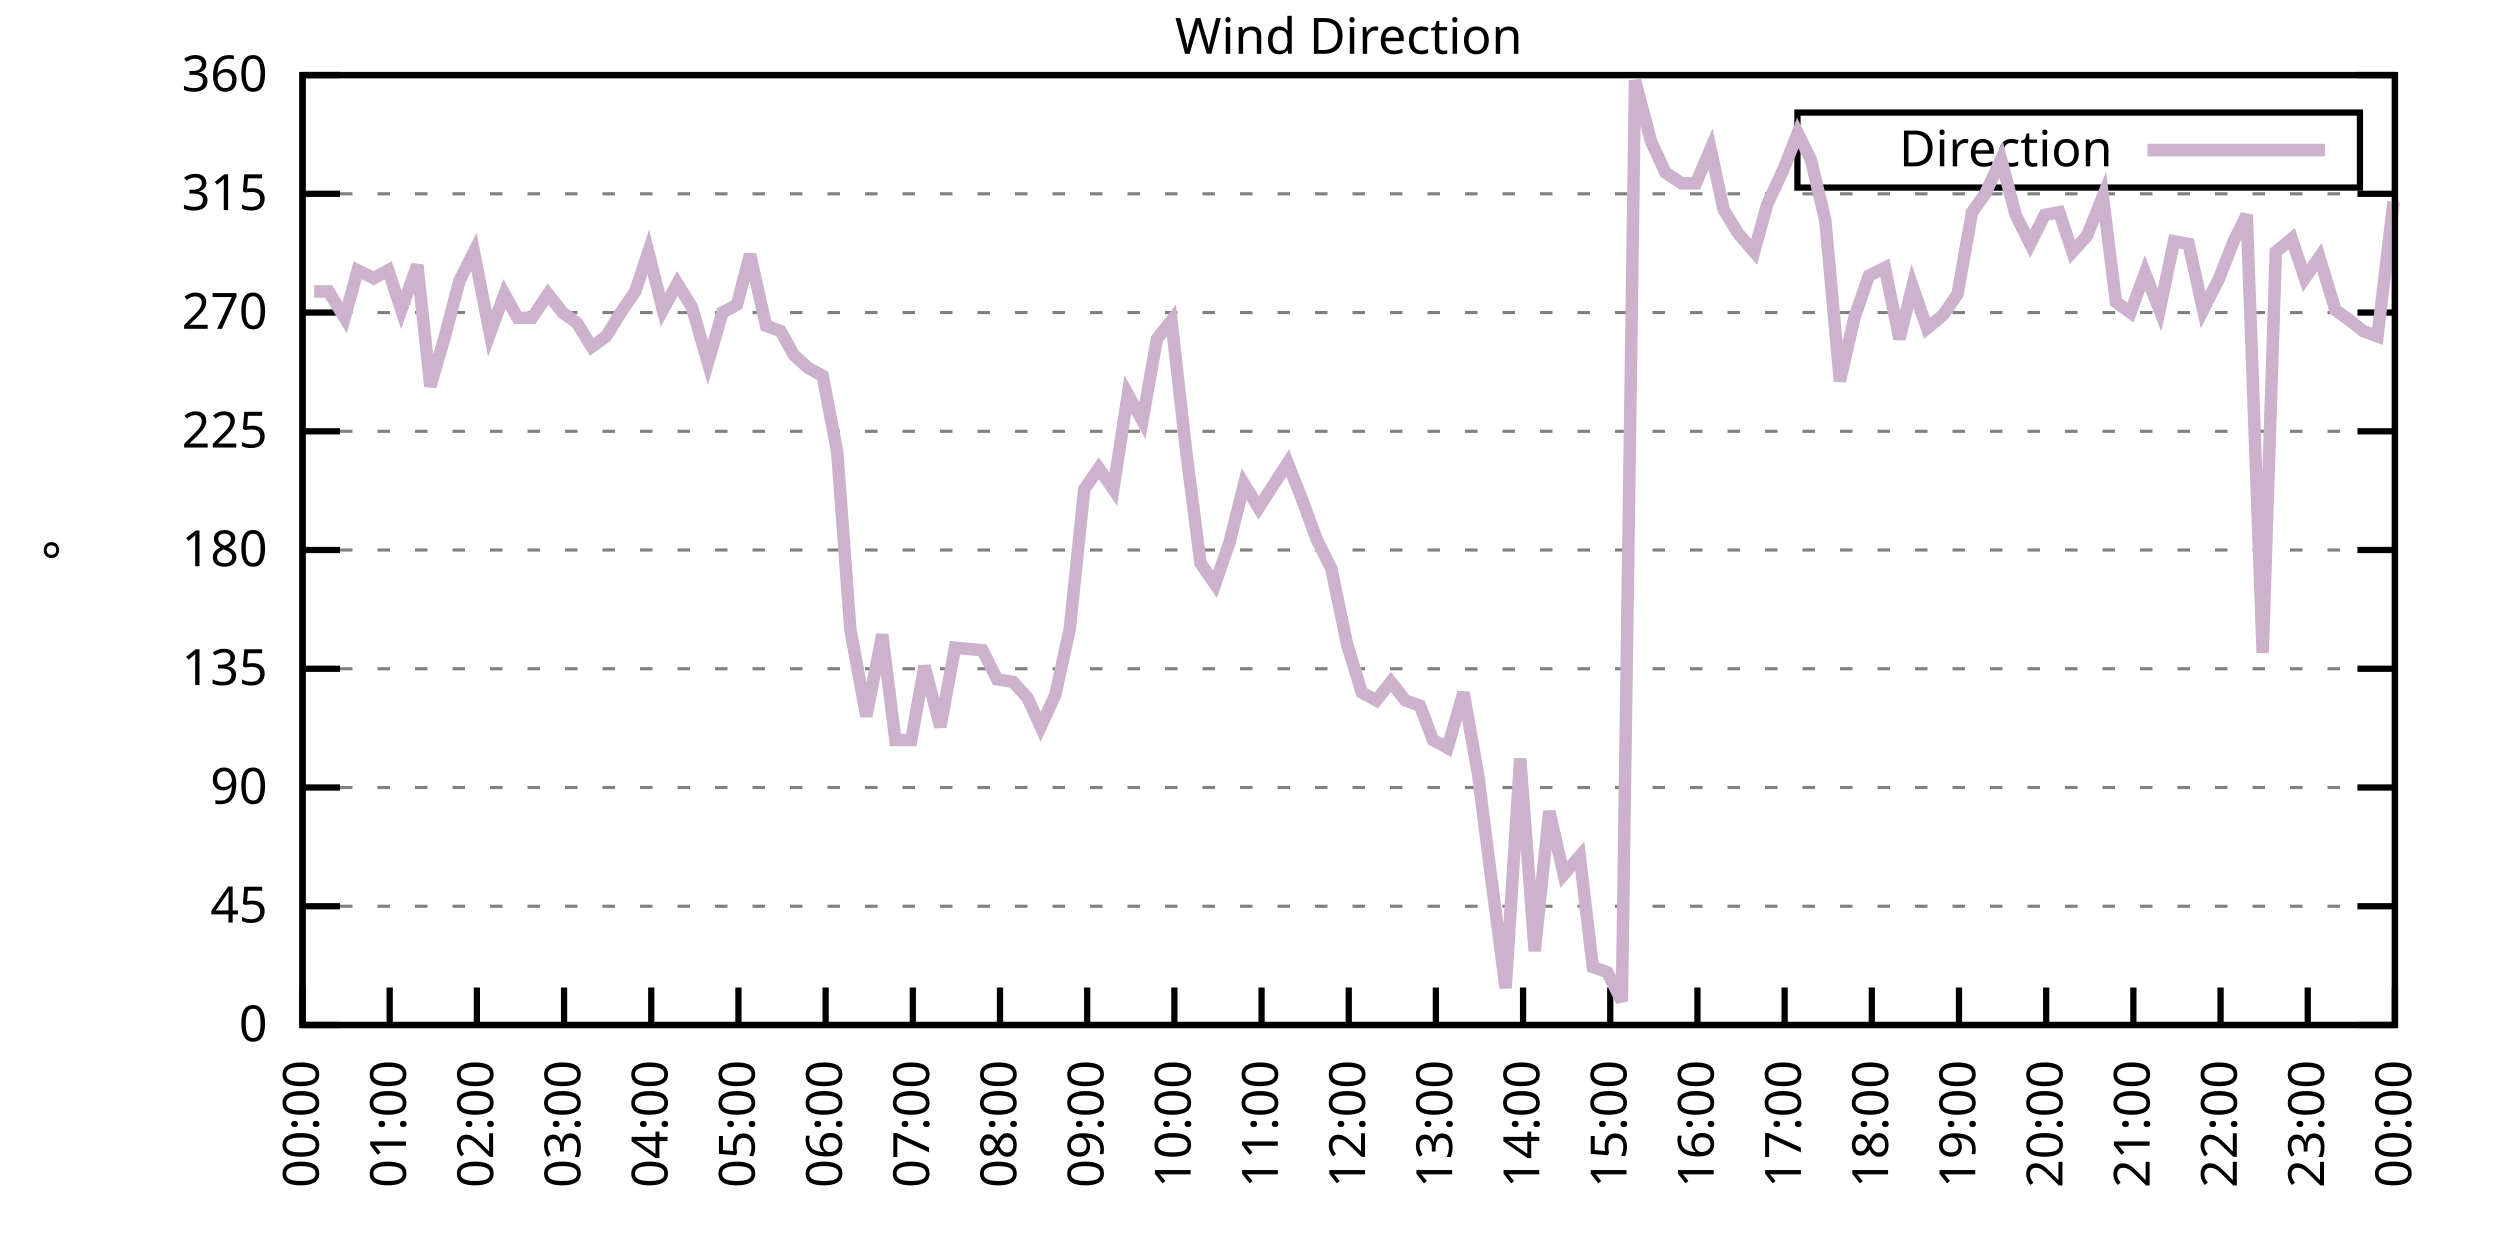
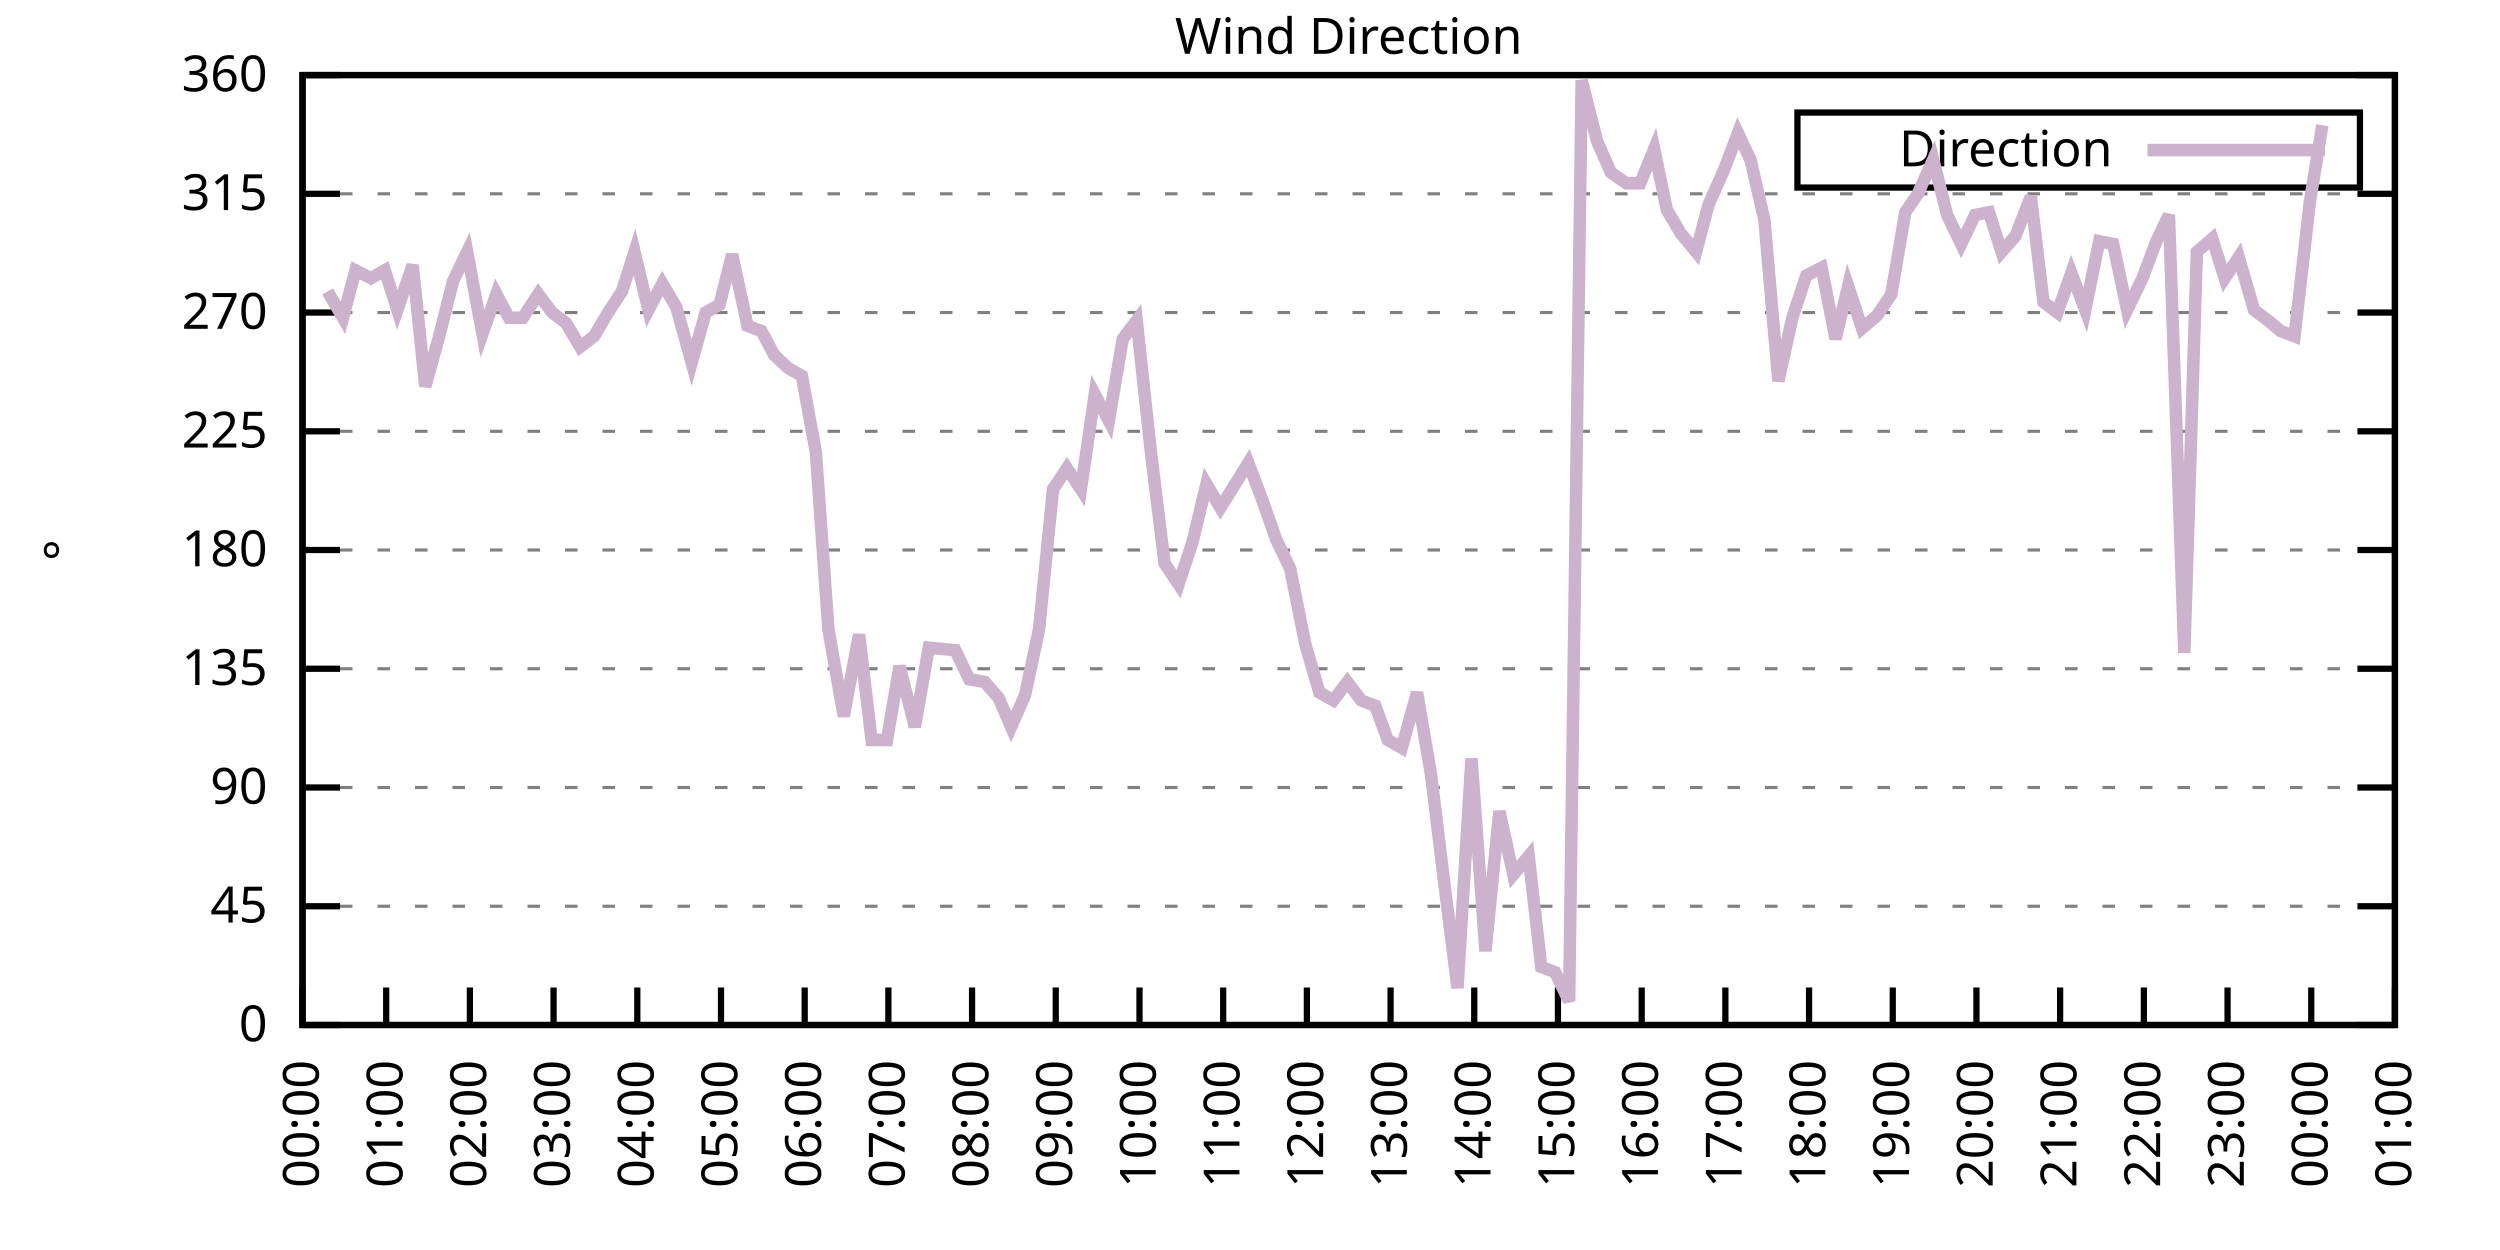
<svg xmlns="http://www.w3.org/2000/svg" xmlns:xlink="http://www.w3.org/1999/xlink" width="400" height="200" viewBox="0 0 400 200">
  <g id="gnuplot_canvas">
    <rect x="0" y="0" width="400" height="200" fill="none" />
    <defs>
      <circle id="gpDot" r="0.5" stroke-width="0.5" stroke="currentColor" />
      <path id="gpPt0" stroke-width="0.333" stroke="currentColor" d="M-1,0 h2 M0,-1 v2" />
      <path id="gpPt1" stroke-width="0.333" stroke="currentColor" d="M-1,-1 L1,1 M1,-1 L-1,1" />
      <path id="gpPt2" stroke-width="0.333" stroke="currentColor" d="M-1,0 L1,0 M0,-1 L0,1 M-1,-1 L1,1 M-1,1 L1,-1" />
      <rect id="gpPt3" stroke-width="0.333" stroke="currentColor" x="-1" y="-1" width="2" height="2" />
      <rect id="gpPt4" stroke-width="0.333" stroke="currentColor" fill="currentColor" x="-1" y="-1" width="2" height="2" />
      <circle id="gpPt5" stroke-width="0.333" stroke="currentColor" cx="0" cy="0" r="1" />
      <use xlink:href="#gpPt5" id="gpPt6" fill="currentColor" stroke="none" />
      <path id="gpPt7" stroke-width="0.333" stroke="currentColor" d="M0,-1.33 L-1.33,0.67 L1.33,0.67 z" />
      <use xlink:href="#gpPt7" id="gpPt8" fill="currentColor" stroke="none" />
      <use xlink:href="#gpPt7" id="gpPt9" stroke="currentColor" transform="rotate(180)" />
      <use xlink:href="#gpPt9" id="gpPt10" fill="currentColor" stroke="none" />
      <use xlink:href="#gpPt3" id="gpPt11" stroke="currentColor" transform="rotate(45)" />
      <use xlink:href="#gpPt11" id="gpPt12" fill="currentColor" stroke="none" />
      <path id="gpPt13" stroke-width="0.333" stroke="currentColor" d="M0,1.330 L1.265,0.411 L0.782,-1.067 L-0.782,-1.076 L-1.265,0.411 z" />
      <use xlink:href="#gpPt13" id="gpPt14" fill="currentColor" stroke="none" />
      <filter id="textbox" filterUnits="objectBoundingBox" x="0" y="0" height="1" width="1">
        <feFlood flood-color="white" flood-opacity="1" result="bgnd" />
        <feComposite in="SourceGraphic" in2="bgnd" operator="atop" />
      </filter>
      <filter id="greybox" filterUnits="objectBoundingBox" x="0" y="0" height="1" width="1">
        <feFlood flood-color="lightgrey" flood-opacity="1" result="grey" />
        <feComposite in="SourceGraphic" in2="grey" operator="atop" />
      </filter>
    </defs>
    <g fill="none" color="white" stroke="currentColor" stroke-width="1.00" stroke-linecap="butt" stroke-linejoin="miter">
</g>
    <g fill="none" color="black" stroke="currentColor" stroke-width="1.00" stroke-linecap="butt" stroke-linejoin="miter">
      <g stroke="none" shape-rendering="crispEdges">
        <polygon fill="rgb(255, 255, 255)" points="48.40,164.00 383.18,164.00 383.18,12.02 48.40,12.02 " />
      </g>
    </g>
    <g fill="none" color="black" stroke="currentColor" stroke-width="1.00" stroke-linecap="butt" stroke-linejoin="miter">
</g>
    <g fill="none" color="black" stroke="black" stroke-width="0.50" stroke-linecap="butt" stroke-linejoin="miter">
</g>
    <g fill="none" color="gray" stroke="currentColor" stroke-width="0.50" stroke-linecap="butt" stroke-linejoin="miter">
      <path stroke="gray" stroke-dasharray="2,4" class="gridline" d="M48.40,164.00 L383.19,164.00  " />
    </g>
    <g fill="none" color="gray" stroke="gray" stroke-width="1.00" stroke-linecap="butt" stroke-linejoin="miter">
</g>
    <g fill="none" color="black" stroke="currentColor" stroke-width="1.00" stroke-linecap="butt" stroke-linejoin="miter">
      <path stroke="black" d="M48.40,164.00 L54.40,164.00 M383.19,164.00 L377.19,164.00  " />
      <g transform="translate(42.80,166.60)" stroke="none" fill="black" font-family="Sans" font-size="8.00" text-anchor="end">
        <text>
          <tspan font-family="Sans"> 0</tspan>
        </text>
      </g>
    </g>
    <g fill="none" color="black" stroke="currentColor" stroke-width="1.00" stroke-linecap="butt" stroke-linejoin="miter">
</g>
    <g fill="none" color="black" stroke="black" stroke-width="0.50" stroke-linecap="butt" stroke-linejoin="miter">
</g>
    <g fill="none" color="gray" stroke="currentColor" stroke-width="0.50" stroke-linecap="butt" stroke-linejoin="miter">
      <path stroke="gray" stroke-dasharray="2,4" class="gridline" d="M48.40,145.00 L383.19,145.00  " />
    </g>
    <g fill="none" color="gray" stroke="gray" stroke-width="1.00" stroke-linecap="butt" stroke-linejoin="miter">
</g>
    <g fill="none" color="black" stroke="currentColor" stroke-width="1.00" stroke-linecap="butt" stroke-linejoin="miter">
      <path stroke="black" d="M48.40,145.00 L54.40,145.00 M383.19,145.00 L377.19,145.00  " />
      <g transform="translate(42.80,147.60)" stroke="none" fill="black" font-family="Sans" font-size="8.00" text-anchor="end">
        <text>
          <tspan font-family="Sans"> 45</tspan>
        </text>
      </g>
    </g>
    <g fill="none" color="black" stroke="currentColor" stroke-width="1.00" stroke-linecap="butt" stroke-linejoin="miter">
</g>
    <g fill="none" color="black" stroke="black" stroke-width="0.50" stroke-linecap="butt" stroke-linejoin="miter">
</g>
    <g fill="none" color="gray" stroke="currentColor" stroke-width="0.50" stroke-linecap="butt" stroke-linejoin="miter">
      <path stroke="gray" stroke-dasharray="2,4" class="gridline" d="M48.40,126.00 L383.19,126.00  " />
    </g>
    <g fill="none" color="gray" stroke="gray" stroke-width="1.00" stroke-linecap="butt" stroke-linejoin="miter">
</g>
    <g fill="none" color="black" stroke="currentColor" stroke-width="1.00" stroke-linecap="butt" stroke-linejoin="miter">
      <path stroke="black" d="M48.40,126.00 L54.40,126.00 M383.19,126.00 L377.19,126.00  " />
      <g transform="translate(42.80,128.60)" stroke="none" fill="black" font-family="Sans" font-size="8.00" text-anchor="end">
        <text>
          <tspan font-family="Sans"> 90</tspan>
        </text>
      </g>
    </g>
    <g fill="none" color="black" stroke="currentColor" stroke-width="1.00" stroke-linecap="butt" stroke-linejoin="miter">
</g>
    <g fill="none" color="black" stroke="black" stroke-width="0.50" stroke-linecap="butt" stroke-linejoin="miter">
</g>
    <g fill="none" color="gray" stroke="currentColor" stroke-width="0.50" stroke-linecap="butt" stroke-linejoin="miter">
      <path stroke="gray" stroke-dasharray="2,4" class="gridline" d="M48.40,107.00 L383.19,107.00  " />
    </g>
    <g fill="none" color="gray" stroke="gray" stroke-width="1.00" stroke-linecap="butt" stroke-linejoin="miter">
</g>
    <g fill="none" color="black" stroke="currentColor" stroke-width="1.00" stroke-linecap="butt" stroke-linejoin="miter">
      <path stroke="black" d="M48.40,107.00 L54.40,107.00 M383.19,107.00 L377.19,107.00  " />
      <g transform="translate(42.80,109.60)" stroke="none" fill="black" font-family="Sans" font-size="8.00" text-anchor="end">
        <text>
          <tspan font-family="Sans"> 135</tspan>
        </text>
      </g>
    </g>
    <g fill="none" color="black" stroke="currentColor" stroke-width="1.00" stroke-linecap="butt" stroke-linejoin="miter">
</g>
    <g fill="none" color="black" stroke="black" stroke-width="0.50" stroke-linecap="butt" stroke-linejoin="miter">
</g>
    <g fill="none" color="gray" stroke="currentColor" stroke-width="0.50" stroke-linecap="butt" stroke-linejoin="miter">
      <path stroke="gray" stroke-dasharray="2,4" class="gridline" d="M48.40,88.00 L383.19,88.00  " />
    </g>
    <g fill="none" color="gray" stroke="gray" stroke-width="1.00" stroke-linecap="butt" stroke-linejoin="miter">
</g>
    <g fill="none" color="black" stroke="currentColor" stroke-width="1.00" stroke-linecap="butt" stroke-linejoin="miter">
      <path stroke="black" d="M48.40,88.00 L54.40,88.00 M383.19,88.00 L377.19,88.00  " />
      <g transform="translate(42.80,90.60)" stroke="none" fill="black" font-family="Sans" font-size="8.00" text-anchor="end">
        <text>
          <tspan font-family="Sans"> 180</tspan>
        </text>
      </g>
    </g>
    <g fill="none" color="black" stroke="currentColor" stroke-width="1.00" stroke-linecap="butt" stroke-linejoin="miter">
</g>
    <g fill="none" color="black" stroke="black" stroke-width="0.50" stroke-linecap="butt" stroke-linejoin="miter">
</g>
    <g fill="none" color="gray" stroke="currentColor" stroke-width="0.50" stroke-linecap="butt" stroke-linejoin="miter">
      <path stroke="gray" stroke-dasharray="2,4" class="gridline" d="M48.40,69.01 L383.19,69.01  " />
    </g>
    <g fill="none" color="gray" stroke="gray" stroke-width="1.00" stroke-linecap="butt" stroke-linejoin="miter">
</g>
    <g fill="none" color="black" stroke="currentColor" stroke-width="1.00" stroke-linecap="butt" stroke-linejoin="miter">
      <path stroke="black" d="M48.40,69.01 L54.40,69.01 M383.19,69.01 L377.19,69.01  " />
      <g transform="translate(42.80,71.61)" stroke="none" fill="black" font-family="Sans" font-size="8.00" text-anchor="end">
        <text>
          <tspan font-family="Sans"> 225</tspan>
        </text>
      </g>
    </g>
    <g fill="none" color="black" stroke="currentColor" stroke-width="1.00" stroke-linecap="butt" stroke-linejoin="miter">
</g>
    <g fill="none" color="black" stroke="black" stroke-width="0.50" stroke-linecap="butt" stroke-linejoin="miter">
</g>
    <g fill="none" color="gray" stroke="currentColor" stroke-width="0.50" stroke-linecap="butt" stroke-linejoin="miter">
      <path stroke="gray" stroke-dasharray="2,4" class="gridline" d="M48.40,50.01 L383.19,50.01  " />
    </g>
    <g fill="none" color="gray" stroke="gray" stroke-width="1.00" stroke-linecap="butt" stroke-linejoin="miter">
</g>
    <g fill="none" color="black" stroke="currentColor" stroke-width="1.00" stroke-linecap="butt" stroke-linejoin="miter">
      <path stroke="black" d="M48.40,50.01 L54.40,50.01 M383.19,50.01 L377.19,50.01  " />
      <g transform="translate(42.80,52.61)" stroke="none" fill="black" font-family="Sans" font-size="8.00" text-anchor="end">
        <text>
          <tspan font-family="Sans"> 270</tspan>
        </text>
      </g>
    </g>
    <g fill="none" color="black" stroke="currentColor" stroke-width="1.00" stroke-linecap="butt" stroke-linejoin="miter">
</g>
    <g fill="none" color="black" stroke="black" stroke-width="0.50" stroke-linecap="butt" stroke-linejoin="miter">
</g>
    <g fill="none" color="gray" stroke="currentColor" stroke-width="0.50" stroke-linecap="butt" stroke-linejoin="miter">
      <path stroke="gray" stroke-dasharray="2,4" class="gridline" d="M48.40,31.01 L383.19,31.01  " />
    </g>
    <g fill="none" color="gray" stroke="gray" stroke-width="1.00" stroke-linecap="butt" stroke-linejoin="miter">
</g>
    <g fill="none" color="black" stroke="currentColor" stroke-width="1.00" stroke-linecap="butt" stroke-linejoin="miter">
      <path stroke="black" d="M48.40,31.01 L54.40,31.01 M383.19,31.01 L377.19,31.01  " />
      <g transform="translate(42.80,33.61)" stroke="none" fill="black" font-family="Sans" font-size="8.00" text-anchor="end">
        <text>
          <tspan font-family="Sans"> 315</tspan>
        </text>
      </g>
    </g>
    <g fill="none" color="black" stroke="currentColor" stroke-width="1.00" stroke-linecap="butt" stroke-linejoin="miter">
</g>
    <g fill="none" color="black" stroke="black" stroke-width="0.50" stroke-linecap="butt" stroke-linejoin="miter">
</g>
    <g fill="none" color="gray" stroke="currentColor" stroke-width="0.50" stroke-linecap="butt" stroke-linejoin="miter">
      <path stroke="gray" stroke-dasharray="2,4" class="gridline" d="M48.40,12.01 L383.19,12.01  " />
    </g>
    <g fill="none" color="gray" stroke="gray" stroke-width="1.00" stroke-linecap="butt" stroke-linejoin="miter">
</g>
    <g fill="none" color="black" stroke="currentColor" stroke-width="1.00" stroke-linecap="butt" stroke-linejoin="miter">
      <path stroke="black" d="M48.40,12.01 L54.40,12.01 M383.19,12.01 L377.19,12.01  " />
      <g transform="translate(42.80,14.61)" stroke="none" fill="black" font-family="Sans" font-size="8.00" text-anchor="end">
        <text>
          <tspan font-family="Sans"> 360</tspan>
        </text>
      </g>
    </g>
    <g fill="none" color="black" stroke="currentColor" stroke-width="1.00" stroke-linecap="butt" stroke-linejoin="miter">
      <path stroke="black" d="M48.40,164.00 L48.40,158.00  " />
      <g transform="translate(51.00,169.60) rotate(270.00)" stroke="none" fill="black" font-family="Sans" font-size="8.00" text-anchor="end">
        <text>
          <tspan font-family="Sans">00:00</tspan>
        </text>
      </g>
    </g>
    <g fill="none" color="black" stroke="currentColor" stroke-width="1.00" stroke-linecap="butt" stroke-linejoin="miter">
-       <path stroke="black" d="M62.35,164.00 L62.35,158.00  " />
-       <g transform="translate(64.95,169.60) rotate(270.00)" stroke="none" fill="black" font-family="Sans" font-size="8.00" text-anchor="end">
+       <path stroke="black" d="M61.79,164.00 L61.79,158.00  " />
+       <g transform="translate(64.39,169.60) rotate(270.00)" stroke="none" fill="black" font-family="Sans" font-size="8.00" text-anchor="end">
        <text>
          <tspan font-family="Sans">01:00</tspan>
        </text>
      </g>
    </g>
    <g fill="none" color="black" stroke="currentColor" stroke-width="1.00" stroke-linecap="butt" stroke-linejoin="miter">
-       <path stroke="black" d="M76.30,164.00 L76.30,158.00  " />
-       <g transform="translate(78.90,169.60) rotate(270.00)" stroke="none" fill="black" font-family="Sans" font-size="8.00" text-anchor="end">
+       <path stroke="black" d="M75.18,164.00 L75.18,158.00  " />
+       <g transform="translate(77.78,169.60) rotate(270.00)" stroke="none" fill="black" font-family="Sans" font-size="8.00" text-anchor="end">
        <text>
          <tspan font-family="Sans">02:00</tspan>
        </text>
      </g>
    </g>
    <g fill="none" color="black" stroke="currentColor" stroke-width="1.00" stroke-linecap="butt" stroke-linejoin="miter">
-       <path stroke="black" d="M90.25,164.00 L90.25,158.00  " />
-       <g transform="translate(92.85,169.60) rotate(270.00)" stroke="none" fill="black" font-family="Sans" font-size="8.00" text-anchor="end">
+       <path stroke="black" d="M88.57,164.00 L88.57,158.00  " />
+       <g transform="translate(91.17,169.60) rotate(270.00)" stroke="none" fill="black" font-family="Sans" font-size="8.00" text-anchor="end">
        <text>
          <tspan font-family="Sans">03:00</tspan>
        </text>
      </g>
    </g>
    <g fill="none" color="black" stroke="currentColor" stroke-width="1.00" stroke-linecap="butt" stroke-linejoin="miter">
-       <path stroke="black" d="M104.20,164.00 L104.20,158.00  " />
-       <g transform="translate(106.80,169.60) rotate(270.00)" stroke="none" fill="black" font-family="Sans" font-size="8.00" text-anchor="end">
+       <path stroke="black" d="M101.97,164.00 L101.97,158.00  " />
+       <g transform="translate(104.57,169.60) rotate(270.00)" stroke="none" fill="black" font-family="Sans" font-size="8.00" text-anchor="end">
        <text>
          <tspan font-family="Sans">04:00</tspan>
        </text>
      </g>
    </g>
    <g fill="none" color="black" stroke="currentColor" stroke-width="1.00" stroke-linecap="butt" stroke-linejoin="miter">
-       <path stroke="black" d="M118.15,164.00 L118.15,158.00  " />
-       <g transform="translate(120.75,169.60) rotate(270.00)" stroke="none" fill="black" font-family="Sans" font-size="8.00" text-anchor="end">
+       <path stroke="black" d="M115.36,164.00 L115.36,158.00  " />
+       <g transform="translate(117.96,169.60) rotate(270.00)" stroke="none" fill="black" font-family="Sans" font-size="8.00" text-anchor="end">
        <text>
          <tspan font-family="Sans">05:00</tspan>
        </text>
      </g>
    </g>
    <g fill="none" color="black" stroke="currentColor" stroke-width="1.00" stroke-linecap="butt" stroke-linejoin="miter">
-       <path stroke="black" d="M132.10,164.00 L132.10,158.00  " />
-       <g transform="translate(134.70,169.60) rotate(270.00)" stroke="none" fill="black" font-family="Sans" font-size="8.00" text-anchor="end">
+       <path stroke="black" d="M128.75,164.00 L128.75,158.00  " />
+       <g transform="translate(131.35,169.60) rotate(270.00)" stroke="none" fill="black" font-family="Sans" font-size="8.00" text-anchor="end">
        <text>
          <tspan font-family="Sans">06:00</tspan>
        </text>
      </g>
    </g>
    <g fill="none" color="black" stroke="currentColor" stroke-width="1.00" stroke-linecap="butt" stroke-linejoin="miter">
-       <path stroke="black" d="M146.05,164.00 L146.05,158.00  " />
-       <g transform="translate(148.65,169.60) rotate(270.00)" stroke="none" fill="black" font-family="Sans" font-size="8.00" text-anchor="end">
+       <path stroke="black" d="M142.14,164.00 L142.14,158.00  " />
+       <g transform="translate(144.74,169.60) rotate(270.00)" stroke="none" fill="black" font-family="Sans" font-size="8.00" text-anchor="end">
        <text>
          <tspan font-family="Sans">07:00</tspan>
        </text>
      </g>
    </g>
    <g fill="none" color="black" stroke="currentColor" stroke-width="1.00" stroke-linecap="butt" stroke-linejoin="miter">
-       <path stroke="black" d="M160.00,164.00 L160.00,158.00  " />
-       <g transform="translate(162.60,169.60) rotate(270.00)" stroke="none" fill="black" font-family="Sans" font-size="8.00" text-anchor="end">
+       <path stroke="black" d="M155.53,164.00 L155.53,158.00  " />
+       <g transform="translate(158.13,169.60) rotate(270.00)" stroke="none" fill="black" font-family="Sans" font-size="8.00" text-anchor="end">
        <text>
          <tspan font-family="Sans">08:00</tspan>
        </text>
      </g>
    </g>
    <g fill="none" color="black" stroke="currentColor" stroke-width="1.00" stroke-linecap="butt" stroke-linejoin="miter">
-       <path stroke="black" d="M173.95,164.00 L173.95,158.00  " />
-       <g transform="translate(176.55,169.60) rotate(270.00)" stroke="none" fill="black" font-family="Sans" font-size="8.00" text-anchor="end">
+       <path stroke="black" d="M168.92,164.00 L168.92,158.00  " />
+       <g transform="translate(171.52,169.60) rotate(270.00)" stroke="none" fill="black" font-family="Sans" font-size="8.00" text-anchor="end">
        <text>
          <tspan font-family="Sans">09:00</tspan>
        </text>
      </g>
    </g>
    <g fill="none" color="black" stroke="currentColor" stroke-width="1.00" stroke-linecap="butt" stroke-linejoin="miter">
-       <path stroke="black" d="M187.90,164.00 L187.90,158.00  " />
-       <g transform="translate(190.50,169.60) rotate(270.00)" stroke="none" fill="black" font-family="Sans" font-size="8.00" text-anchor="end">
+       <path stroke="black" d="M182.32,164.00 L182.32,158.00  " />
+       <g transform="translate(184.92,169.60) rotate(270.00)" stroke="none" fill="black" font-family="Sans" font-size="8.00" text-anchor="end">
        <text>
          <tspan font-family="Sans">10:00</tspan>
        </text>
      </g>
    </g>
    <g fill="none" color="black" stroke="currentColor" stroke-width="1.00" stroke-linecap="butt" stroke-linejoin="miter">
-       <path stroke="black" d="M201.85,164.00 L201.85,158.00  " />
-       <g transform="translate(204.45,169.60) rotate(270.00)" stroke="none" fill="black" font-family="Sans" font-size="8.00" text-anchor="end">
+       <path stroke="black" d="M195.71,164.00 L195.71,158.00  " />
+       <g transform="translate(198.31,169.60) rotate(270.00)" stroke="none" fill="black" font-family="Sans" font-size="8.00" text-anchor="end">
        <text>
          <tspan font-family="Sans">11:00</tspan>
        </text>
      </g>
    </g>
    <g fill="none" color="black" stroke="currentColor" stroke-width="1.00" stroke-linecap="butt" stroke-linejoin="miter">
-       <path stroke="black" d="M215.80,164.00 L215.80,158.00  " />
-       <g transform="translate(218.40,169.60) rotate(270.00)" stroke="none" fill="black" font-family="Sans" font-size="8.00" text-anchor="end">
+       <path stroke="black" d="M209.10,164.00 L209.10,158.00  " />
+       <g transform="translate(211.70,169.60) rotate(270.00)" stroke="none" fill="black" font-family="Sans" font-size="8.00" text-anchor="end">
        <text>
          <tspan font-family="Sans">12:00</tspan>
        </text>
      </g>
    </g>
    <g fill="none" color="black" stroke="currentColor" stroke-width="1.00" stroke-linecap="butt" stroke-linejoin="miter">
-       <path stroke="black" d="M229.74,164.00 L229.74,158.00  " />
-       <g transform="translate(232.34,169.60) rotate(270.00)" stroke="none" fill="black" font-family="Sans" font-size="8.00" text-anchor="end">
+       <path stroke="black" d="M222.49,164.00 L222.49,158.00  " />
+       <g transform="translate(225.09,169.60) rotate(270.00)" stroke="none" fill="black" font-family="Sans" font-size="8.00" text-anchor="end">
        <text>
          <tspan font-family="Sans">13:00</tspan>
        </text>
      </g>
    </g>
    <g fill="none" color="black" stroke="currentColor" stroke-width="1.00" stroke-linecap="butt" stroke-linejoin="miter">
-       <path stroke="black" d="M243.69,164.00 L243.69,158.00  " />
-       <g transform="translate(246.29,169.60) rotate(270.00)" stroke="none" fill="black" font-family="Sans" font-size="8.00" text-anchor="end">
+       <path stroke="black" d="M235.88,164.00 L235.88,158.00  " />
+       <g transform="translate(238.48,169.60) rotate(270.00)" stroke="none" fill="black" font-family="Sans" font-size="8.00" text-anchor="end">
        <text>
          <tspan font-family="Sans">14:00</tspan>
        </text>
      </g>
    </g>
    <g fill="none" color="black" stroke="currentColor" stroke-width="1.00" stroke-linecap="butt" stroke-linejoin="miter">
-       <path stroke="black" d="M257.64,164.00 L257.64,158.00  " />
-       <g transform="translate(260.24,169.60) rotate(270.00)" stroke="none" fill="black" font-family="Sans" font-size="8.00" text-anchor="end">
+       <path stroke="black" d="M249.27,164.00 L249.27,158.00  " />
+       <g transform="translate(251.87,169.60) rotate(270.00)" stroke="none" fill="black" font-family="Sans" font-size="8.00" text-anchor="end">
        <text>
          <tspan font-family="Sans">15:00</tspan>
        </text>
      </g>
    </g>
    <g fill="none" color="black" stroke="currentColor" stroke-width="1.00" stroke-linecap="butt" stroke-linejoin="miter">
-       <path stroke="black" d="M271.59,164.00 L271.59,158.00  " />
-       <g transform="translate(274.19,169.60) rotate(270.00)" stroke="none" fill="black" font-family="Sans" font-size="8.00" text-anchor="end">
+       <path stroke="black" d="M262.67,164.00 L262.67,158.00  " />
+       <g transform="translate(265.27,169.60) rotate(270.00)" stroke="none" fill="black" font-family="Sans" font-size="8.00" text-anchor="end">
        <text>
          <tspan font-family="Sans">16:00</tspan>
        </text>
      </g>
    </g>
    <g fill="none" color="black" stroke="currentColor" stroke-width="1.00" stroke-linecap="butt" stroke-linejoin="miter">
-       <path stroke="black" d="M285.54,164.00 L285.54,158.00  " />
-       <g transform="translate(288.14,169.60) rotate(270.00)" stroke="none" fill="black" font-family="Sans" font-size="8.00" text-anchor="end">
+       <path stroke="black" d="M276.06,164.00 L276.06,158.00  " />
+       <g transform="translate(278.66,169.60) rotate(270.00)" stroke="none" fill="black" font-family="Sans" font-size="8.00" text-anchor="end">
        <text>
          <tspan font-family="Sans">17:00</tspan>
        </text>
      </g>
    </g>
    <g fill="none" color="black" stroke="currentColor" stroke-width="1.00" stroke-linecap="butt" stroke-linejoin="miter">
-       <path stroke="black" d="M299.49,164.00 L299.49,158.00  " />
-       <g transform="translate(302.09,169.60) rotate(270.00)" stroke="none" fill="black" font-family="Sans" font-size="8.00" text-anchor="end">
+       <path stroke="black" d="M289.45,164.00 L289.45,158.00  " />
+       <g transform="translate(292.05,169.60) rotate(270.00)" stroke="none" fill="black" font-family="Sans" font-size="8.00" text-anchor="end">
        <text>
          <tspan font-family="Sans">18:00</tspan>
        </text>
      </g>
    </g>
    <g fill="none" color="black" stroke="currentColor" stroke-width="1.00" stroke-linecap="butt" stroke-linejoin="miter">
-       <path stroke="black" d="M313.44,164.00 L313.44,158.00  " />
-       <g transform="translate(316.04,169.60) rotate(270.00)" stroke="none" fill="black" font-family="Sans" font-size="8.00" text-anchor="end">
+       <path stroke="black" d="M302.84,164.00 L302.84,158.00  " />
+       <g transform="translate(305.44,169.60) rotate(270.00)" stroke="none" fill="black" font-family="Sans" font-size="8.00" text-anchor="end">
        <text>
          <tspan font-family="Sans">19:00</tspan>
        </text>
      </g>
    </g>
    <g fill="none" color="black" stroke="currentColor" stroke-width="1.00" stroke-linecap="butt" stroke-linejoin="miter">
-       <path stroke="black" d="M327.39,164.00 L327.39,158.00  " />
-       <g transform="translate(329.99,169.60) rotate(270.00)" stroke="none" fill="black" font-family="Sans" font-size="8.00" text-anchor="end">
+       <path stroke="black" d="M316.23,164.00 L316.23,158.00  " />
+       <g transform="translate(318.83,169.60) rotate(270.00)" stroke="none" fill="black" font-family="Sans" font-size="8.00" text-anchor="end">
        <text>
          <tspan font-family="Sans">20:00</tspan>
        </text>
      </g>
    </g>
    <g fill="none" color="black" stroke="currentColor" stroke-width="1.00" stroke-linecap="butt" stroke-linejoin="miter">
-       <path stroke="black" d="M341.34,164.00 L341.34,158.00  " />
-       <g transform="translate(343.94,169.60) rotate(270.00)" stroke="none" fill="black" font-family="Sans" font-size="8.00" text-anchor="end">
+       <path stroke="black" d="M329.62,164.00 L329.62,158.00  " />
+       <g transform="translate(332.22,169.60) rotate(270.00)" stroke="none" fill="black" font-family="Sans" font-size="8.00" text-anchor="end">
        <text>
          <tspan font-family="Sans">21:00</tspan>
        </text>
      </g>
    </g>
    <g fill="none" color="black" stroke="currentColor" stroke-width="1.00" stroke-linecap="butt" stroke-linejoin="miter">
-       <path stroke="black" d="M355.29,164.00 L355.29,158.00  " />
-       <g transform="translate(357.89,169.60) rotate(270.00)" stroke="none" fill="black" font-family="Sans" font-size="8.00" text-anchor="end">
+       <path stroke="black" d="M343.02,164.00 L343.02,158.00  " />
+       <g transform="translate(345.62,169.60) rotate(270.00)" stroke="none" fill="black" font-family="Sans" font-size="8.00" text-anchor="end">
        <text>
          <tspan font-family="Sans">22:00</tspan>
        </text>
      </g>
    </g>
    <g fill="none" color="black" stroke="currentColor" stroke-width="1.00" stroke-linecap="butt" stroke-linejoin="miter">
-       <path stroke="black" d="M369.24,164.00 L369.24,158.00  " />
-       <g transform="translate(371.84,169.60) rotate(270.00)" stroke="none" fill="black" font-family="Sans" font-size="8.00" text-anchor="end">
+       <path stroke="black" d="M356.41,164.00 L356.41,158.00  " />
+       <g transform="translate(359.01,169.60) rotate(270.00)" stroke="none" fill="black" font-family="Sans" font-size="8.00" text-anchor="end">
        <text>
          <tspan font-family="Sans">23:00</tspan>
+         </text>
+       </g>
+     </g>
+     <g fill="none" color="black" stroke="currentColor" stroke-width="1.00" stroke-linecap="butt" stroke-linejoin="miter">
+       <path stroke="black" d="M369.80,164.00 L369.80,158.00  " />
+       <g transform="translate(372.40,169.60) rotate(270.00)" stroke="none" fill="black" font-family="Sans" font-size="8.00" text-anchor="end">
+         <text>
+           <tspan font-family="Sans">00:00</tspan>
        </text>
      </g>
    </g>
    <g fill="none" color="black" stroke="currentColor" stroke-width="1.00" stroke-linecap="butt" stroke-linejoin="miter">
      <path stroke="black" d="M383.19,164.00 L383.19,158.00  " />
      <g transform="translate(385.79,169.60) rotate(270.00)" stroke="none" fill="black" font-family="Sans" font-size="8.00" text-anchor="end">
        <text>
-           <tspan font-family="Sans">00:00</tspan>
+           <tspan font-family="Sans">01:00</tspan>
        </text>
      </g>
    </g>
    <g fill="none" color="black" stroke="currentColor" stroke-width="1.00" stroke-linecap="butt" stroke-linejoin="miter">
</g>
    <g fill="none" color="black" stroke="currentColor" stroke-width="1.00" stroke-linecap="butt" stroke-linejoin="miter">
      <path stroke="black" d="M48.40,12.01 L48.40,164.00 L383.19,164.00 L383.19,12.01 L48.40,12.01 Z  " />
    </g>
    <g fill="none" color="black" stroke="currentColor" stroke-width="1.00" stroke-linecap="butt" stroke-linejoin="miter">
</g>
    <g fill="none" color="black" stroke="currentColor" stroke-width="1.00" stroke-linecap="butt" stroke-linejoin="miter">
      <path stroke="black" d="M287.59,30.01 L287.59,18.01 L377.59,18.01 L377.59,30.01 L287.59,30.01 Z  " />
    </g>
    <g id="Wind_direction_plot_1">
      <g fill="none" color="white" stroke="black" stroke-width="2.00" stroke-linecap="butt" stroke-linejoin="miter">
</g>
      <g fill="none" color="black" stroke="currentColor" stroke-width="2.00" stroke-linecap="butt" stroke-linejoin="miter">
        <g transform="translate(337.99,26.61)" stroke="none" fill="black" font-family="Sans" font-size="8.00" text-anchor="end">
          <text>
            <tspan font-family="Sans">Direction</tspan>
          </text>
        </g>
      </g>
      <g fill="none" color="black" stroke="currentColor" stroke-width="2.00" stroke-linecap="butt" stroke-linejoin="miter">
-         <path stroke="rgb(204, 178, 204)" d="M343.59,24.01 L371.99,24.01 M50.26,46.63 L52.58,46.63 L55.14,50.85 L57.23,43.25 L59.79,44.52 L62.12,43.25   L64.21,49.59 L66.77,42.41 L68.86,61.83 L71.18,53.81 L73.51,44.94 L75.83,40.30 L78.39,53.39 L80.72,47.05   L82.81,50.85 L85.13,50.85 L87.69,47.05 L90.02,50.01 L92.34,51.70 L94.67,55.50 L96.99,53.81 L99.32,50.01   L101.64,46.63 L103.73,40.30 L106.06,49.59 L108.38,45.36 L110.71,49.16 L113.27,58.03 L115.59,50.01 L117.92,48.74   L120.01,40.72 L122.57,52.12 L124.89,52.96 L126.98,56.76 L129.31,58.87 L131.63,60.14 L133.96,72.38 L136.05,100.67   L138.61,114.60 L141.16,101.52 L143.26,118.40 L145.81,118.40 L147.91,106.58 L150.46,116.29 L152.79,103.63 L157.21,104.05   L159.53,108.69 L162.09,109.11 L164.41,111.65 L166.51,116.29 L168.83,111.23 L171.16,100.67 L173.48,78.29 L175.81,74.92   L178.13,78.29 L180.46,63.10 L182.78,67.32 L185.11,54.23 L187.43,51.27 L189.76,71.96 L192.08,90.12 L194.41,93.49   L196.73,86.74 L199.06,77.45 L201.38,81.25 L206.03,74.07 L208.36,79.98 L210.68,86.32 L213.01,90.96 L215.56,103.20   L217.89,110.80 L220.21,112.07 L222.54,109.11 L224.86,112.07 L227.19,112.91 L229.28,118.40 L231.60,119.67 L234.16,110.80   L236.49,123.89 L238.58,140.36 L240.90,158.09 L243.23,121.36 L245.55,152.18 L247.88,129.80 L250.20,139.93 L252.76,136.98   L254.85,154.71 L257.18,155.56 L259.50,160.20 L261.60,12.85 L264.15,22.56 L266.48,27.63 L269.04,29.32 L271.36,29.32   L273.69,23.83 L275.78,33.54 L278.10,37.34 L280.66,40.30 L282.75,32.70 L285.31,27.21 L287.64,21.30 L289.73,25.52   L292.05,35.23 L294.38,60.98 L296.70,50.85 L299.03,44.10 L301.58,42.83 L303.91,54.23 L306.00,45.79 L308.33,52.54   L310.88,50.43 L313.21,47.05 L315.53,33.96 L317.63,31.01 L320.18,25.52 L322.51,34.39 L324.83,39.03 L327.16,34.39   L329.48,33.96 L331.58,40.30 L333.90,37.76 L336.46,31.43 L338.55,48.32 L340.88,50.01 L343.20,43.67 L345.53,49.59   L347.85,38.61 L350.18,39.03 L352.50,49.59 L355.06,44.52 L357.38,38.61 L359.48,34.39 L362.03,104.47 L364.13,40.30   L366.68,38.19 L368.78,44.52 L371.10,41.14 L373.66,49.59 L375.98,51.27 L378.08,52.96 L380.40,53.81 L382.96,32.28    " />
+         <path stroke="rgb(204, 178, 204)" d="M343.59,24.01 L371.99,24.01 M52.42,46.63 L54.87,50.85 L56.88,43.25 L59.34,44.52 L61.57,43.25 L63.58,49.59   L66.03,42.41 L68.04,61.83 L70.27,53.81 L72.50,44.94 L74.74,40.30 L77.19,53.39 L79.42,47.05 L81.43,50.85   L83.66,50.85 L86.12,47.05 L88.35,50.01 L90.58,51.70 L92.82,55.50 L95.05,53.81 L97.28,50.01 L99.51,46.63   L101.52,40.30 L103.75,49.59 L105.98,45.36 L108.22,49.16 L110.67,58.03 L112.90,50.01 L115.13,48.74 L117.14,40.72   L119.60,52.12 L121.83,52.96 L123.84,56.76 L126.07,58.87 L128.30,60.14 L130.54,72.38 L132.54,100.67 L135.00,114.60   L137.45,101.52 L139.46,118.40 L141.92,118.40 L143.93,106.58 L146.38,116.29 L148.61,103.63 L152.85,104.05 L155.09,108.69   L157.54,109.11 L159.77,111.65 L161.78,116.29 L164.01,111.23 L166.25,100.67 L168.48,78.29 L170.71,74.92 L172.94,78.29   L175.17,63.10 L177.41,67.32 L179.64,54.23 L181.87,51.27 L184.10,71.96 L186.33,90.12 L188.57,93.49 L190.80,86.74   L193.03,77.45 L195.26,81.25 L199.73,74.07 L201.96,79.98 L204.19,86.32 L206.42,90.96 L208.88,103.20 L211.11,110.80   L213.34,112.07 L215.57,109.11 L217.80,112.07 L220.04,112.91 L222.04,118.40 L224.28,119.67 L226.73,110.80 L228.96,123.89   L230.97,140.36 L233.20,158.09 L235.44,121.36 L237.67,152.18 L239.90,129.80 L242.13,139.93 L244.59,136.98 L246.60,154.71   L248.83,155.56 L251.06,160.20 L253.07,12.85 L255.52,22.56 L257.76,27.63 L260.21,29.32 L262.44,29.32 L264.67,23.83   L266.68,33.54 L268.92,37.34 L271.37,40.30 L273.38,32.70 L275.83,27.21 L278.07,21.30 L280.07,25.52 L282.31,35.23   L284.54,60.98 L286.77,50.85 L289.00,44.10 L291.46,42.83 L293.69,54.23 L295.70,45.79 L297.93,52.54 L300.39,50.43   L302.62,47.05 L304.85,33.96 L306.86,31.01 L309.31,25.52 L311.54,34.39 L313.78,39.03 L316.01,34.39 L318.24,33.96   L320.25,40.30 L322.48,37.76 L324.94,31.43 L326.95,48.32 L329.18,50.01 L331.41,43.67 L333.64,49.59 L335.87,38.61   L338.10,39.03 L340.34,49.59 L342.79,44.52 L345.02,38.61 L347.03,34.39 L349.49,104.47 L351.50,40.30 L353.95,38.19   L355.96,44.52 L358.19,41.14 L360.65,49.59 L362.88,51.27 L364.89,52.96 L367.12,53.81 L369.58,32.28 L371.58,20.03    " />
      </g>
    </g>
    <g fill="none" color="black" stroke="currentColor" stroke-width="2.00" stroke-linecap="butt" stroke-linejoin="miter">
</g>
    <g fill="none" color="black" stroke="black" stroke-width="1.00" stroke-linecap="butt" stroke-linejoin="miter">
</g>
    <g fill="none" color="black" stroke="currentColor" stroke-width="1.00" stroke-linecap="butt" stroke-linejoin="miter">
      <path stroke="black" d="M48.40,12.01 L48.40,164.00 L383.19,164.00 L383.19,12.01 L48.40,12.01 Z  " />
      <g transform="translate(12.80,88.01) rotate(270.00)" stroke="none" fill="black" font-family="Sans" font-size="8.00" text-anchor="middle">
        <text>
          <tspan font-family="Sans">°</tspan>
        </text>
      </g>
    </g>
    <g fill="none" color="black" stroke="currentColor" stroke-width="1.00" stroke-linecap="butt" stroke-linejoin="miter">
</g>
    <g fill="none" color="black" stroke="currentColor" stroke-width="1.00" stroke-linecap="butt" stroke-linejoin="miter">
      <g transform="translate(215.79,8.61)" stroke="none" fill="black" font-family="Sans" font-size="8.00" text-anchor="middle">
        <text>
          <tspan font-family="Sans">Wind Direction</tspan>
        </text>
      </g>
    </g>
    <g fill="none" color="black" stroke="currentColor" stroke-width="1.00" stroke-linecap="butt" stroke-linejoin="miter">
</g>
  </g>
</svg>
